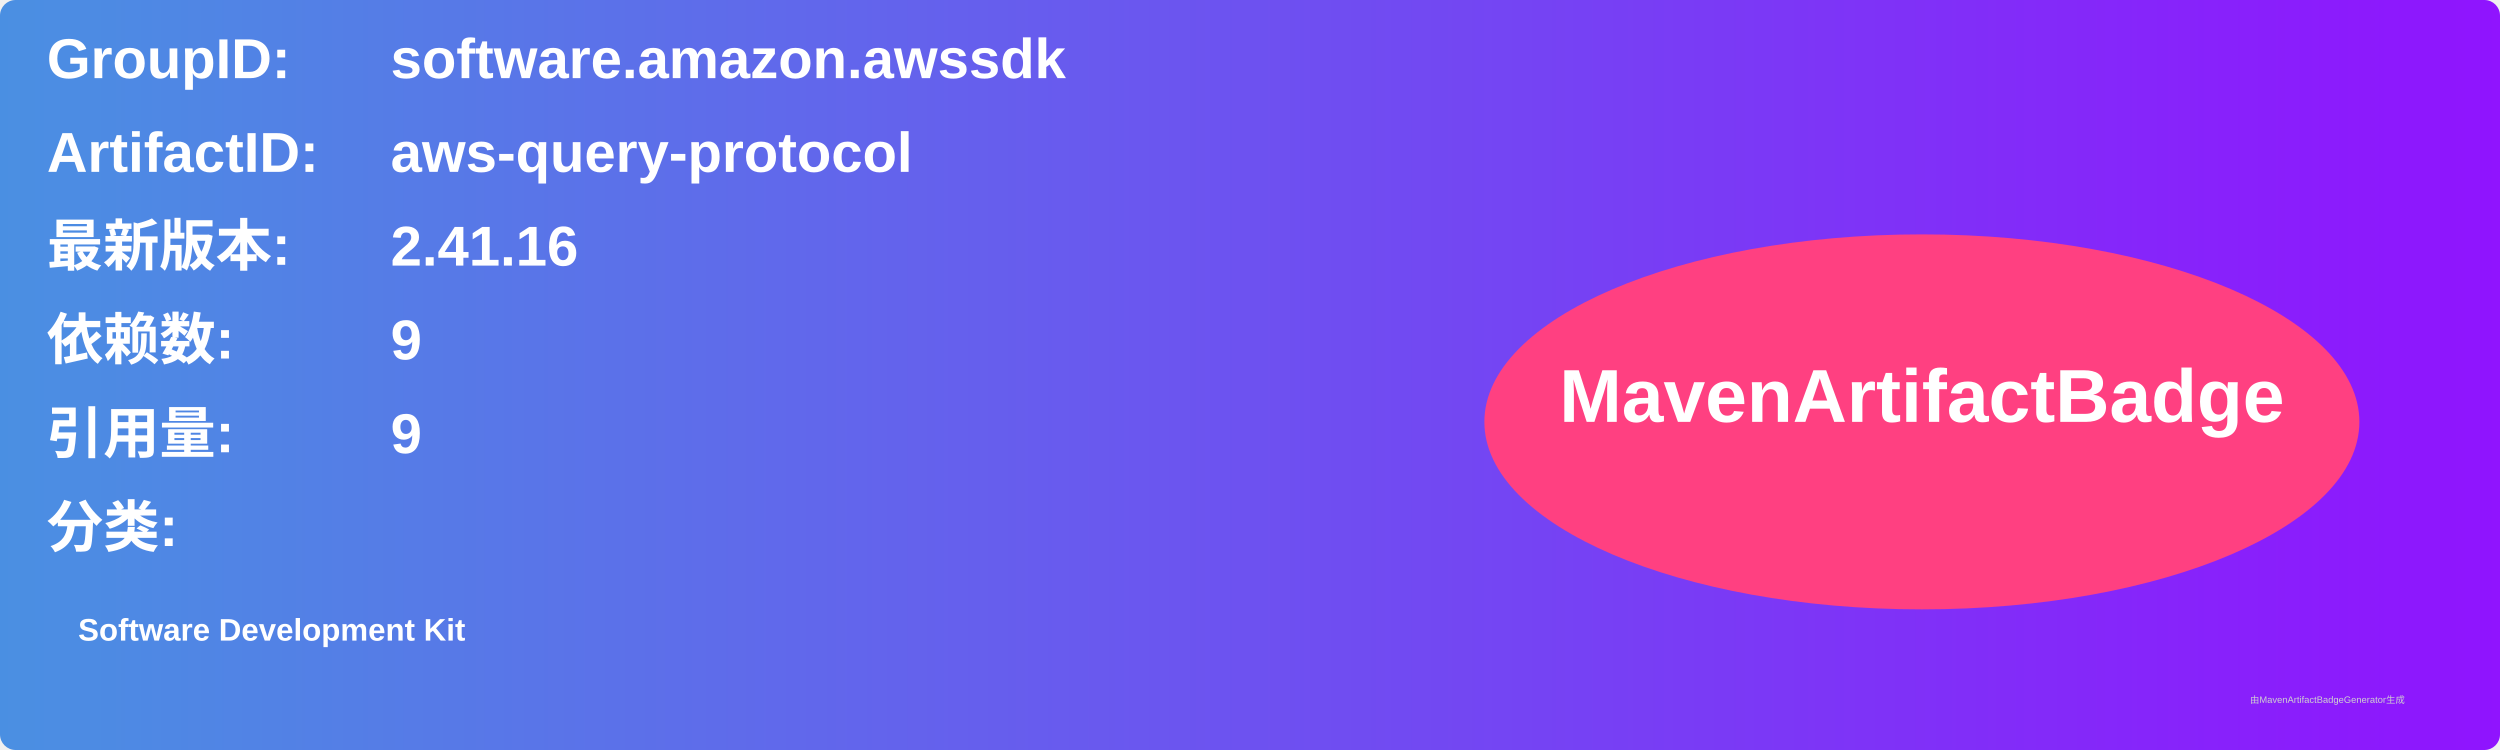
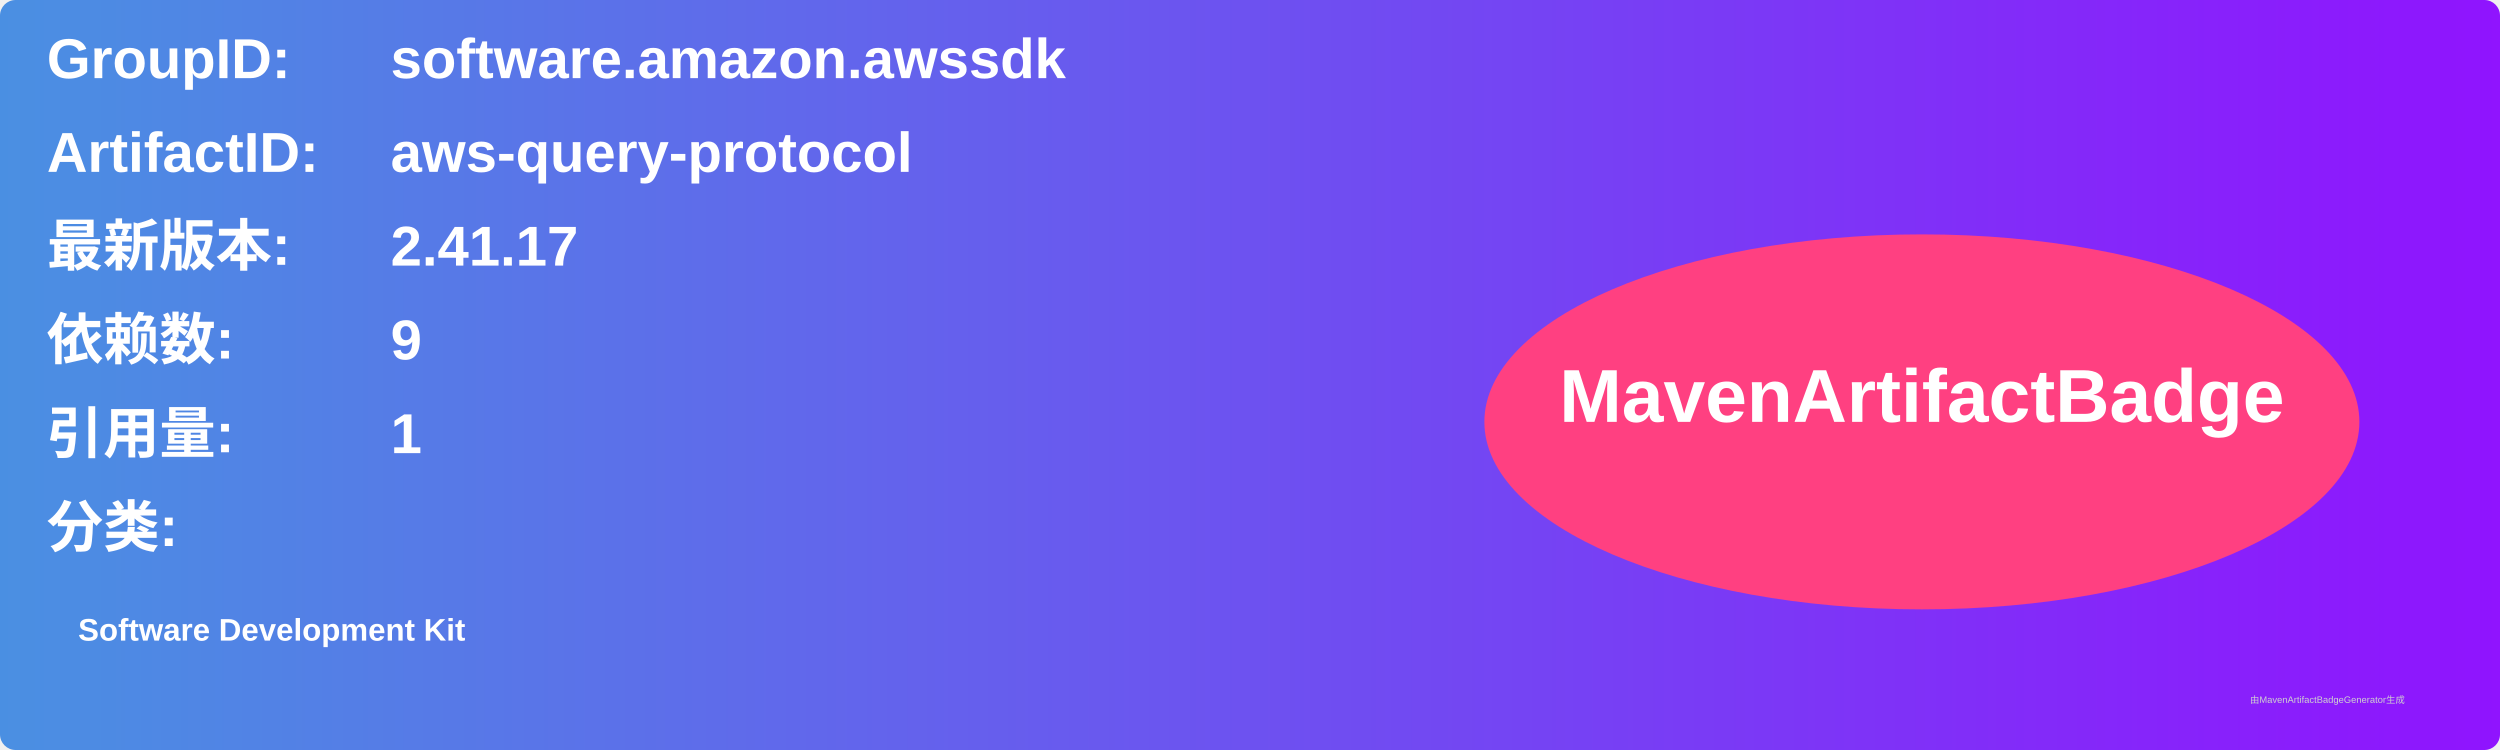
<svg xmlns="http://www.w3.org/2000/svg" width="800" height="240" viewBox="0 0 800 240">
  <linearGradient id="grad" x1="0%" y1="0%" x2="100%" y2="0%">
    <stop offset="0%" stop-color="#4a90e2" />
    <stop offset="100%" stop-color="#9013fe" />
  </linearGradient>
  <rect width="100%" height="100%" rx="5" ry="5" fill="url(#grad)" />
  <g transform="translate(15, 15)">
    <text x="0" y="10" font-family="Arial" font-size="18" fill="white" font-weight="bold" width="260">GroupID:</text>
    <text x="110" y="10" font-family="Arial" font-size="18" fill="white" font-weight="bold" width="460">software.amazon.awssdk</text>
    <text x="0" y="40" font-family="Arial" font-size="18" fill="white" font-weight="bold" width="260">ArtifactID:</text>
    <text x="110" y="40" font-family="Arial" font-size="18" fill="white" font-weight="bold" width="460">aws-query-protocol</text>
    <text x="0" y="70" font-family="Arial" font-size="18" fill="white" font-weight="bold">最新版本:</text>
    <text x="110" y="70" font-family="Arial" font-size="18" fill="white" font-weight="bold">
-       <tspan font-weight="bold">2.41.16</tspan>
+       <tspan font-weight="bold">2.41.17</tspan>
    </text>
    <text x="0" y="100" font-family="Arial" font-size="18" fill="white" font-weight="bold">依赖数: </text>
    <text x="110" y="100" font-family="Arial" font-size="18" fill="white">
      <tspan font-weight="bold">9</tspan>
    </text>
    <text x="0" y="130" font-family="Arial" font-size="18" fill="white" font-weight="bold">引用量: </text>
    <text x="110" y="130" font-family="Arial" font-size="18" fill="white">
-       <tspan font-weight="bold">9</tspan>
+       <tspan font-weight="bold">1</tspan>
    </text>
    <text x="0" y="160" font-family="Arial" font-size="18" fill="white" font-weight="bold">分类:</text>
    <text x="10" y="190" font-family="Arial" font-size="10" fill="white">
      <tspan font-weight="bold">Software Development Kit</tspan>
    </text>
    <ellipse cx="600" cy="120" rx="140" ry="60" fill="#ff4081" />
    <text x="600" y="120" text-anchor="middle" font-family="Arial" font-size="24" fill="white" font-weight="bold">MavenArtifactBadge</text>
  </g>
  <text x="720" y="225" font-family="Arial" font-size="3" fill="#d0d0d0">由MavenArtifactBadgeGenerator生成</text>
</svg>
